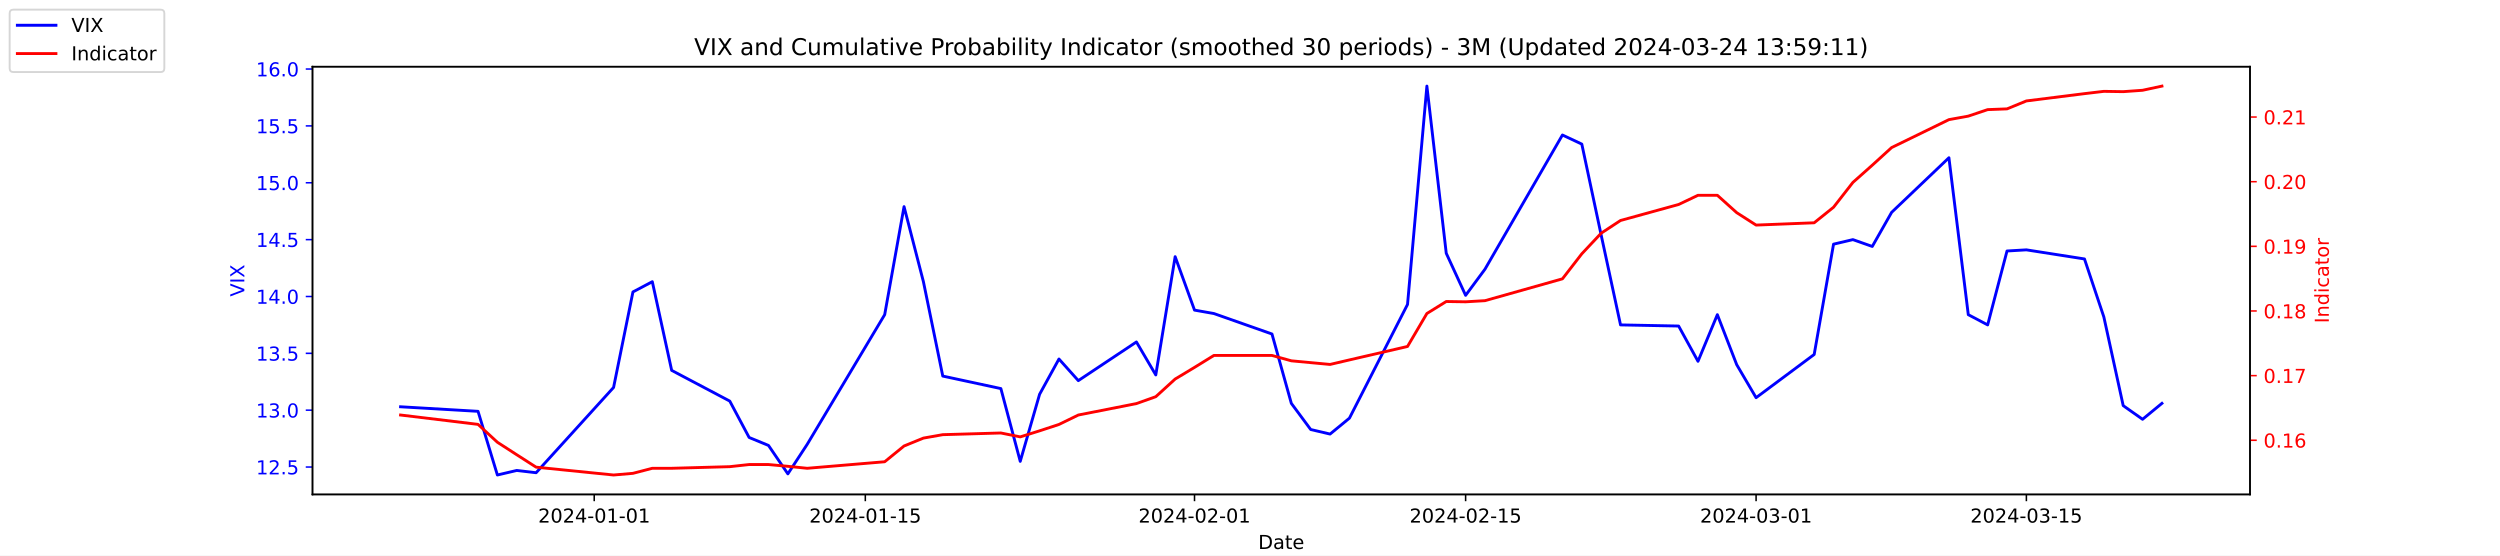
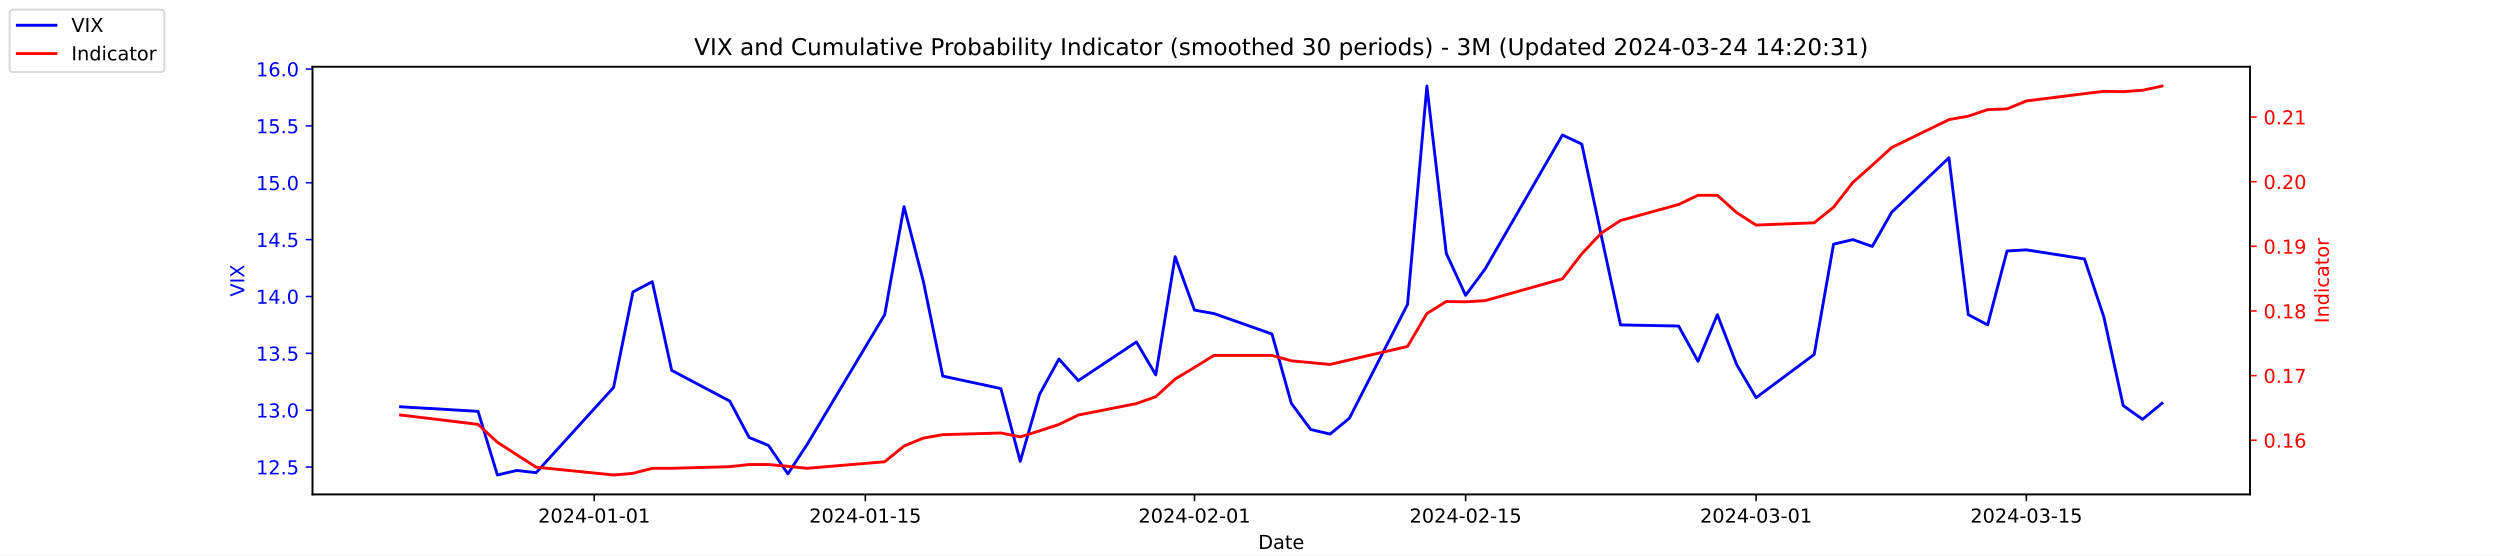
<svg xmlns="http://www.w3.org/2000/svg" xmlns:xlink="http://www.w3.org/1999/xlink" width="1296pt" height="288pt" viewBox="0 0 1296 288" version="1.1">
  <defs>
    <style type="text/css">*{stroke-linejoin: round; stroke-linecap: butt}</style>
  </defs>
  <g id="figure_1">
    <g id="patch_1">
      <path d="M 0 288  L 1296 288  L 1296 0  L 0 0  z " style="fill: #ffffff" />
    </g>
    <g id="axes_1">
      <g id="patch_2">
        <path d="M 162 256.32  L 1166.4 256.32  L 1166.4 34.56  L 162 34.56  z " style="fill: #ffffff" />
      </g>
      <g id="matplotlib.axis_1">
        <g id="xtick_1">
          <g id="line2d_1">
            <defs>
-               <path id="m242936e967" d="M 0 0  L 0 3.5  " style="stroke: #000000; stroke-width: 0.8" />
+               <path id="m3552c7dc4e" d="M 0 0  L 0 3.5  " style="stroke: #000000; stroke-width: 0.8" />
            </defs>
            <g>
-               <use xlink:href="#m242936e967" x="308.04" y="256.32" style="stroke: #000000; stroke-width: 0.8" />
+               <use xlink:href="#m3552c7dc4e" x="308.04" y="256.32" style="stroke: #000000; stroke-width: 0.8" />
            </g>
          </g>
          <g id="text_1">
            <g transform="translate(278.9824 270.9184) scale(0.1 -0.1)">
              <defs>
                <path id="DejaVuSans-32" d="M 1228 531  L 3431 531  L 3431 0  L 469 0  L 469 531  Q 828 903 1448 1529  Q 2069 2156 2228 2338  Q 2531 2678 2651 2914  Q 2772 3150 2772 3378  Q 2772 3750 2511 3984  Q 2250 4219 1831 4219  Q 1534 4219 1204 4116  Q 875 4013 500 3803  L 500 4441  Q 881 4594 1212 4672  Q 1544 4750 1819 4750  Q 2544 4750 2975 4387  Q 3406 4025 3406 3419  Q 3406 3131 3298 2873  Q 3191 2616 2906 2266  Q 2828 2175 2409 1742  Q 1991 1309 1228 531  z " transform="scale(0.015625)" />
                <path id="DejaVuSans-30" d="M 2034 4250  Q 1547 4250 1301 3770  Q 1056 3291 1056 2328  Q 1056 1369 1301 889  Q 1547 409 2034 409  Q 2525 409 2770 889  Q 3016 1369 3016 2328  Q 3016 3291 2770 3770  Q 2525 4250 2034 4250  z M 2034 4750  Q 2819 4750 3233 4129  Q 3647 3509 3647 2328  Q 3647 1150 3233 529  Q 2819 -91 2034 -91  Q 1250 -91 836 529  Q 422 1150 422 2328  Q 422 3509 836 4129  Q 1250 4750 2034 4750  z " transform="scale(0.015625)" />
                <path id="DejaVuSans-34" d="M 2419 4116  L 825 1625  L 2419 1625  L 2419 4116  z M 2253 4666  L 3047 4666  L 3047 1625  L 3713 1625  L 3713 1100  L 3047 1100  L 3047 0  L 2419 0  L 2419 1100  L 313 1100  L 313 1709  L 2253 4666  z " transform="scale(0.015625)" />
                <path id="DejaVuSans-2d" d="M 313 2009  L 1997 2009  L 1997 1497  L 313 1497  L 313 2009  z " transform="scale(0.015625)" />
                <path id="DejaVuSans-31" d="M 794 531  L 1825 531  L 1825 4091  L 703 3866  L 703 4441  L 1819 4666  L 2450 4666  L 2450 531  L 3481 531  L 3481 0  L 794 0  L 794 531  z " transform="scale(0.015625)" />
              </defs>
              <use xlink:href="#DejaVuSans-32" />
              <use xlink:href="#DejaVuSans-30" x="63.623" />
              <use xlink:href="#DejaVuSans-32" x="127.246" />
              <use xlink:href="#DejaVuSans-34" x="190.869" />
              <use xlink:href="#DejaVuSans-2d" x="254.492" />
              <use xlink:href="#DejaVuSans-30" x="290.576" />
              <use xlink:href="#DejaVuSans-31" x="354.199" />
              <use xlink:href="#DejaVuSans-2d" x="417.822" />
              <use xlink:href="#DejaVuSans-30" x="453.906" />
              <use xlink:href="#DejaVuSans-31" x="517.529" />
            </g>
          </g>
        </g>
        <g id="xtick_2">
          <g id="line2d_2">
            <g>
-               <use xlink:href="#m242936e967" x="448.58" y="256.32" style="stroke: #000000; stroke-width: 0.8" />
+               <use xlink:href="#m3552c7dc4e" x="448.58" y="256.32" style="stroke: #000000; stroke-width: 0.8" />
            </g>
          </g>
          <g id="text_2">
            <g transform="translate(419.5222 270.9184) scale(0.1 -0.1)">
              <defs>
                <path id="DejaVuSans-35" d="M 691 4666  L 3169 4666  L 3169 4134  L 1269 4134  L 1269 2991  Q 1406 3038 1543 3061  Q 1681 3084 1819 3084  Q 2600 3084 3056 2656  Q 3513 2228 3513 1497  Q 3513 744 3044 326  Q 2575 -91 1722 -91  Q 1428 -91 1123 -41  Q 819 9 494 109  L 494 744  Q 775 591 1075 516  Q 1375 441 1709 441  Q 2250 441 2565 725  Q 2881 1009 2881 1497  Q 2881 1984 2565 2268  Q 2250 2553 1709 2553  Q 1456 2553 1204 2497  Q 953 2441 691 2322  L 691 4666  z " transform="scale(0.015625)" />
              </defs>
              <use xlink:href="#DejaVuSans-32" />
              <use xlink:href="#DejaVuSans-30" x="63.623" />
              <use xlink:href="#DejaVuSans-32" x="127.246" />
              <use xlink:href="#DejaVuSans-34" x="190.869" />
              <use xlink:href="#DejaVuSans-2d" x="254.492" />
              <use xlink:href="#DejaVuSans-30" x="290.576" />
              <use xlink:href="#DejaVuSans-31" x="354.199" />
              <use xlink:href="#DejaVuSans-2d" x="417.822" />
              <use xlink:href="#DejaVuSans-31" x="453.906" />
              <use xlink:href="#DejaVuSans-35" x="517.529" />
            </g>
          </g>
        </g>
        <g id="xtick_3">
          <g id="line2d_3">
            <g>
-               <use xlink:href="#m242936e967" x="619.236" y="256.32" style="stroke: #000000; stroke-width: 0.8" />
+               <use xlink:href="#m3552c7dc4e" x="619.236" y="256.32" style="stroke: #000000; stroke-width: 0.8" />
            </g>
          </g>
          <g id="text_3">
            <g transform="translate(590.1778 270.9184) scale(0.1 -0.1)">
              <use xlink:href="#DejaVuSans-32" />
              <use xlink:href="#DejaVuSans-30" x="63.623" />
              <use xlink:href="#DejaVuSans-32" x="127.246" />
              <use xlink:href="#DejaVuSans-34" x="190.869" />
              <use xlink:href="#DejaVuSans-2d" x="254.492" />
              <use xlink:href="#DejaVuSans-30" x="290.576" />
              <use xlink:href="#DejaVuSans-32" x="354.199" />
              <use xlink:href="#DejaVuSans-2d" x="417.822" />
              <use xlink:href="#DejaVuSans-30" x="453.906" />
              <use xlink:href="#DejaVuSans-31" x="517.529" />
            </g>
          </g>
        </g>
        <g id="xtick_4">
          <g id="line2d_4">
            <g>
-               <use xlink:href="#m242936e967" x="759.775" y="256.32" style="stroke: #000000; stroke-width: 0.8" />
+               <use xlink:href="#m3552c7dc4e" x="759.775" y="256.32" style="stroke: #000000; stroke-width: 0.8" />
            </g>
          </g>
          <g id="text_4">
            <g transform="translate(730.7177 270.9184) scale(0.1 -0.1)">
              <use xlink:href="#DejaVuSans-32" />
              <use xlink:href="#DejaVuSans-30" x="63.623" />
              <use xlink:href="#DejaVuSans-32" x="127.246" />
              <use xlink:href="#DejaVuSans-34" x="190.869" />
              <use xlink:href="#DejaVuSans-2d" x="254.492" />
              <use xlink:href="#DejaVuSans-30" x="290.576" />
              <use xlink:href="#DejaVuSans-32" x="354.199" />
              <use xlink:href="#DejaVuSans-2d" x="417.822" />
              <use xlink:href="#DejaVuSans-31" x="453.906" />
              <use xlink:href="#DejaVuSans-35" x="517.529" />
            </g>
          </g>
        </g>
        <g id="xtick_5">
          <g id="line2d_5">
            <g>
-               <use xlink:href="#m242936e967" x="910.354" y="256.32" style="stroke: #000000; stroke-width: 0.8" />
+               <use xlink:href="#m3552c7dc4e" x="910.354" y="256.32" style="stroke: #000000; stroke-width: 0.8" />
            </g>
          </g>
          <g id="text_5">
            <g transform="translate(881.2961 270.9184) scale(0.1 -0.1)">
              <defs>
                <path id="DejaVuSans-33" d="M 2597 2516  Q 3050 2419 3304 2112  Q 3559 1806 3559 1356  Q 3559 666 3084 287  Q 2609 -91 1734 -91  Q 1441 -91 1130 -33  Q 819 25 488 141  L 488 750  Q 750 597 1062 519  Q 1375 441 1716 441  Q 2309 441 2620 675  Q 2931 909 2931 1356  Q 2931 1769 2642 2001  Q 2353 2234 1838 2234  L 1294 2234  L 1294 2753  L 1863 2753  Q 2328 2753 2575 2939  Q 2822 3125 2822 3475  Q 2822 3834 2567 4026  Q 2313 4219 1838 4219  Q 1578 4219 1281 4162  Q 984 4106 628 3988  L 628 4550  Q 988 4650 1302 4700  Q 1616 4750 1894 4750  Q 2613 4750 3031 4423  Q 3450 4097 3450 3541  Q 3450 3153 3228 2886  Q 3006 2619 2597 2516  z " transform="scale(0.015625)" />
              </defs>
              <use xlink:href="#DejaVuSans-32" />
              <use xlink:href="#DejaVuSans-30" x="63.623" />
              <use xlink:href="#DejaVuSans-32" x="127.246" />
              <use xlink:href="#DejaVuSans-34" x="190.869" />
              <use xlink:href="#DejaVuSans-2d" x="254.492" />
              <use xlink:href="#DejaVuSans-30" x="290.576" />
              <use xlink:href="#DejaVuSans-33" x="354.199" />
              <use xlink:href="#DejaVuSans-2d" x="417.822" />
              <use xlink:href="#DejaVuSans-30" x="453.906" />
              <use xlink:href="#DejaVuSans-31" x="517.529" />
            </g>
          </g>
        </g>
        <g id="xtick_6">
          <g id="line2d_6">
            <g>
-               <use xlink:href="#m242936e967" x="1050.476" y="256.32" style="stroke: #000000; stroke-width: 0.8" />
+               <use xlink:href="#m3552c7dc4e" x="1050.476" y="256.32" style="stroke: #000000; stroke-width: 0.8" />
            </g>
          </g>
          <g id="text_6">
            <g transform="translate(1021.418 270.9184) scale(0.1 -0.1)">
              <use xlink:href="#DejaVuSans-32" />
              <use xlink:href="#DejaVuSans-30" x="63.623" />
              <use xlink:href="#DejaVuSans-32" x="127.246" />
              <use xlink:href="#DejaVuSans-34" x="190.869" />
              <use xlink:href="#DejaVuSans-2d" x="254.492" />
              <use xlink:href="#DejaVuSans-30" x="290.576" />
              <use xlink:href="#DejaVuSans-33" x="354.199" />
              <use xlink:href="#DejaVuSans-2d" x="417.822" />
              <use xlink:href="#DejaVuSans-31" x="453.906" />
              <use xlink:href="#DejaVuSans-35" x="517.529" />
            </g>
          </g>
        </g>
        <g id="text_7">
          <g transform="translate(652.2492 284.5966) scale(0.1 -0.1)">
            <defs>
              <path id="DejaVuSans-44" d="M 1259 4147  L 1259 519  L 2022 519  Q 2988 519 3436 956  Q 3884 1394 3884 2338  Q 3884 3275 3436 3711  Q 2988 4147 2022 4147  L 1259 4147  z M 628 4666  L 1925 4666  Q 3281 4666 3915 4102  Q 4550 3538 4550 2338  Q 4550 1131 3912 565  Q 3275 0 1925 0  L 628 0  L 628 4666  z " transform="scale(0.015625)" />
              <path id="DejaVuSans-61" d="M 2194 1759  Q 1497 1759 1228 1600  Q 959 1441 959 1056  Q 959 750 1161 570  Q 1363 391 1709 391  Q 2188 391 2477 730  Q 2766 1069 2766 1631  L 2766 1759  L 2194 1759  z M 3341 1997  L 3341 0  L 2766 0  L 2766 531  Q 2569 213 2275 61  Q 1981 -91 1556 -91  Q 1019 -91 701 211  Q 384 513 384 1019  Q 384 1609 779 1909  Q 1175 2209 1959 2209  L 2766 2209  L 2766 2266  Q 2766 2663 2505 2880  Q 2244 3097 1772 3097  Q 1472 3097 1187 3025  Q 903 2953 641 2809  L 641 3341  Q 956 3463 1253 3523  Q 1550 3584 1831 3584  Q 2591 3584 2966 3190  Q 3341 2797 3341 1997  z " transform="scale(0.015625)" />
              <path id="DejaVuSans-74" d="M 1172 4494  L 1172 3500  L 2356 3500  L 2356 3053  L 1172 3053  L 1172 1153  Q 1172 725 1289 603  Q 1406 481 1766 481  L 2356 481  L 2356 0  L 1766 0  Q 1100 0 847 248  Q 594 497 594 1153  L 594 3053  L 172 3053  L 172 3500  L 594 3500  L 594 4494  L 1172 4494  z " transform="scale(0.015625)" />
              <path id="DejaVuSans-65" d="M 3597 1894  L 3597 1613  L 953 1613  Q 991 1019 1311 708  Q 1631 397 2203 397  Q 2534 397 2845 478  Q 3156 559 3463 722  L 3463 178  Q 3153 47 2828 -22  Q 2503 -91 2169 -91  Q 1331 -91 842 396  Q 353 884 353 1716  Q 353 2575 817 3079  Q 1281 3584 2069 3584  Q 2775 3584 3186 3129  Q 3597 2675 3597 1894  z M 3022 2063  Q 3016 2534 2758 2815  Q 2500 3097 2075 3097  Q 1594 3097 1305 2825  Q 1016 2553 972 2059  L 3022 2063  z " transform="scale(0.015625)" />
            </defs>
            <use xlink:href="#DejaVuSans-44" />
            <use xlink:href="#DejaVuSans-61" x="77.002" />
            <use xlink:href="#DejaVuSans-74" x="138.281" />
            <use xlink:href="#DejaVuSans-65" x="177.49" />
          </g>
        </g>
      </g>
      <g id="matplotlib.axis_2">
        <g id="ytick_1">
          <g id="line2d_7">
            <defs>
-               <path id="mde0c1e2092" d="M 0 0  L -3.5 0  " style="stroke: #0000ff; stroke-width: 0.8" />
+               <path id="mc2158217cb" d="M 0 0  L -3.5 0  " style="stroke: #0000ff; stroke-width: 0.8" />
            </defs>
            <g>
-               <use xlink:href="#mde0c1e2092" x="162" y="242.114" style="fill: #0000ff; stroke: #0000ff; stroke-width: 0.8" />
+               <use xlink:href="#mc2158217cb" x="162" y="242.114" style="fill: #0000ff; stroke: #0000ff; stroke-width: 0.8" />
            </g>
          </g>
          <g id="text_8">
            <g style="fill: #0000ff" transform="translate(132.7344 245.9129) scale(0.1 -0.1)">
              <defs>
                <path id="DejaVuSans-2e" d="M 684 794  L 1344 794  L 1344 0  L 684 0  L 684 794  z " transform="scale(0.015625)" />
              </defs>
              <use xlink:href="#DejaVuSans-31" />
              <use xlink:href="#DejaVuSans-32" x="63.623" />
              <use xlink:href="#DejaVuSans-2e" x="127.246" />
              <use xlink:href="#DejaVuSans-35" x="159.033" />
            </g>
          </g>
        </g>
        <g id="ytick_2">
          <g id="line2d_8">
            <g>
-               <use xlink:href="#mde0c1e2092" x="162" y="212.64" style="fill: #0000ff; stroke: #0000ff; stroke-width: 0.8" />
+               <use xlink:href="#mc2158217cb" x="162" y="212.64" style="fill: #0000ff; stroke: #0000ff; stroke-width: 0.8" />
            </g>
          </g>
          <g id="text_9">
            <g style="fill: #0000ff" transform="translate(132.7344 216.4392) scale(0.1 -0.1)">
              <use xlink:href="#DejaVuSans-31" />
              <use xlink:href="#DejaVuSans-33" x="63.623" />
              <use xlink:href="#DejaVuSans-2e" x="127.246" />
              <use xlink:href="#DejaVuSans-30" x="159.033" />
            </g>
          </g>
        </g>
        <g id="ytick_3">
          <g id="line2d_9">
            <g>
-               <use xlink:href="#mde0c1e2092" x="162" y="183.166" style="fill: #0000ff; stroke: #0000ff; stroke-width: 0.8" />
+               <use xlink:href="#mc2158217cb" x="162" y="183.166" style="fill: #0000ff; stroke: #0000ff; stroke-width: 0.8" />
            </g>
          </g>
          <g id="text_10">
            <g style="fill: #0000ff" transform="translate(132.7344 186.9656) scale(0.1 -0.1)">
              <use xlink:href="#DejaVuSans-31" />
              <use xlink:href="#DejaVuSans-33" x="63.623" />
              <use xlink:href="#DejaVuSans-2e" x="127.246" />
              <use xlink:href="#DejaVuSans-35" x="159.033" />
            </g>
          </g>
        </g>
        <g id="ytick_4">
          <g id="line2d_10">
            <g>
-               <use xlink:href="#mde0c1e2092" x="162" y="153.693" style="fill: #0000ff; stroke: #0000ff; stroke-width: 0.8" />
+               <use xlink:href="#mc2158217cb" x="162" y="153.693" style="fill: #0000ff; stroke: #0000ff; stroke-width: 0.8" />
            </g>
          </g>
          <g id="text_11">
            <g style="fill: #0000ff" transform="translate(132.7344 157.4919) scale(0.1 -0.1)">
              <use xlink:href="#DejaVuSans-31" />
              <use xlink:href="#DejaVuSans-34" x="63.623" />
              <use xlink:href="#DejaVuSans-2e" x="127.246" />
              <use xlink:href="#DejaVuSans-30" x="159.033" />
            </g>
          </g>
        </g>
        <g id="ytick_5">
          <g id="line2d_11">
            <g>
-               <use xlink:href="#mde0c1e2092" x="162" y="124.219" style="fill: #0000ff; stroke: #0000ff; stroke-width: 0.8" />
+               <use xlink:href="#mc2158217cb" x="162" y="124.219" style="fill: #0000ff; stroke: #0000ff; stroke-width: 0.8" />
            </g>
          </g>
          <g id="text_12">
            <g style="fill: #0000ff" transform="translate(132.7344 128.0182) scale(0.1 -0.1)">
              <use xlink:href="#DejaVuSans-31" />
              <use xlink:href="#DejaVuSans-34" x="63.623" />
              <use xlink:href="#DejaVuSans-2e" x="127.246" />
              <use xlink:href="#DejaVuSans-35" x="159.033" />
            </g>
          </g>
        </g>
        <g id="ytick_6">
          <g id="line2d_12">
            <g>
-               <use xlink:href="#mde0c1e2092" x="162" y="94.745" style="fill: #0000ff; stroke: #0000ff; stroke-width: 0.8" />
+               <use xlink:href="#mc2158217cb" x="162" y="94.745" style="fill: #0000ff; stroke: #0000ff; stroke-width: 0.8" />
            </g>
          </g>
          <g id="text_13">
            <g style="fill: #0000ff" transform="translate(132.7344 98.5445) scale(0.1 -0.1)">
              <use xlink:href="#DejaVuSans-31" />
              <use xlink:href="#DejaVuSans-35" x="63.623" />
              <use xlink:href="#DejaVuSans-2e" x="127.246" />
              <use xlink:href="#DejaVuSans-30" x="159.033" />
            </g>
          </g>
        </g>
        <g id="ytick_7">
          <g id="line2d_13">
            <g>
-               <use xlink:href="#mde0c1e2092" x="162" y="65.272" style="fill: #0000ff; stroke: #0000ff; stroke-width: 0.8" />
+               <use xlink:href="#mc2158217cb" x="162" y="65.272" style="fill: #0000ff; stroke: #0000ff; stroke-width: 0.8" />
            </g>
          </g>
          <g id="text_14">
            <g style="fill: #0000ff" transform="translate(132.7344 69.07082) scale(0.1 -0.1)">
              <use xlink:href="#DejaVuSans-31" />
              <use xlink:href="#DejaVuSans-35" x="63.623" />
              <use xlink:href="#DejaVuSans-2e" x="127.246" />
              <use xlink:href="#DejaVuSans-35" x="159.033" />
            </g>
          </g>
        </g>
        <g id="ytick_8">
          <g id="line2d_14">
            <g>
-               <use xlink:href="#mde0c1e2092" x="162" y="35.798" style="fill: #0000ff; stroke: #0000ff; stroke-width: 0.8" />
+               <use xlink:href="#mc2158217cb" x="162" y="35.798" style="fill: #0000ff; stroke: #0000ff; stroke-width: 0.8" />
            </g>
          </g>
          <g id="text_15">
            <g style="fill: #0000ff" transform="translate(132.7344 39.59714) scale(0.1 -0.1)">
              <defs>
                <path id="DejaVuSans-36" d="M 2113 2584  Q 1688 2584 1439 2293  Q 1191 2003 1191 1497  Q 1191 994 1439 701  Q 1688 409 2113 409  Q 2538 409 2786 701  Q 3034 994 3034 1497  Q 3034 2003 2786 2293  Q 2538 2584 2113 2584  z M 3366 4563  L 3366 3988  Q 3128 4100 2886 4159  Q 2644 4219 2406 4219  Q 1781 4219 1451 3797  Q 1122 3375 1075 2522  Q 1259 2794 1537 2939  Q 1816 3084 2150 3084  Q 2853 3084 3261 2657  Q 3669 2231 3669 1497  Q 3669 778 3244 343  Q 2819 -91 2113 -91  Q 1303 -91 875 529  Q 447 1150 447 2328  Q 447 3434 972 4092  Q 1497 4750 2381 4750  Q 2619 4750 2861 4703  Q 3103 4656 3366 4563  z " transform="scale(0.015625)" />
              </defs>
              <use xlink:href="#DejaVuSans-31" />
              <use xlink:href="#DejaVuSans-36" x="63.623" />
              <use xlink:href="#DejaVuSans-2e" x="127.246" />
              <use xlink:href="#DejaVuSans-30" x="159.033" />
            </g>
          </g>
        </g>
        <g id="text_16">
          <g style="fill: #0000ff" transform="translate(126.6547 153.7603) rotate(-90) scale(0.1 -0.1)">
            <defs>
              <path id="DejaVuSans-56" d="M 1831 0  L 50 4666  L 709 4666  L 2188 738  L 3669 4666  L 4325 4666  L 2547 0  L 1831 0  z " transform="scale(0.015625)" />
              <path id="DejaVuSans-49" d="M 628 4666  L 1259 4666  L 1259 0  L 628 0  L 628 4666  z " transform="scale(0.015625)" />
              <path id="DejaVuSans-58" d="M 403 4666  L 1081 4666  L 2241 2931  L 3406 4666  L 4084 4666  L 2584 2425  L 4184 0  L 3506 0  L 2194 1984  L 872 0  L 191 0  L 1856 2491  L 403 4666  z " transform="scale(0.015625)" />
            </defs>
            <use xlink:href="#DejaVuSans-56" />
            <use xlink:href="#DejaVuSans-49" x="68.408" />
            <use xlink:href="#DejaVuSans-58" x="97.9" />
          </g>
        </g>
      </g>
      <g id="line2d_15">
-         <path d="M 207.655 210.872  L 247.809 213.23  L 257.847 246.24  L 267.886 243.882  L 277.924 245.061  L 318.079 200.851  L 328.117 151.335  L 338.156 146.029  L 348.194 192.008  L 378.31 207.924  L 388.349 226.787  L 398.387 230.914  L 408.426 245.651  L 418.464 230.324  L 458.619 163.124  L 468.657 107.124  L 478.696 146.029  L 488.734 194.956  L 518.85 201.44  L 528.889 239.166  L 538.927 204.387  L 548.966 186.114  L 559.004 197.314  L 589.12 177.272  L 599.158 194.366  L 609.197 133.061  L 619.236 160.766  L 629.274 162.535  L 659.39 173.145  L 669.428 209.103  L 679.467 222.661  L 689.506 225.019  L 699.544 216.766  L 729.66 157.819  L 739.698 44.64  L 749.737 131.293  L 759.775 153.103  L 769.814 139.545  L 809.968 69.987  L 820.007 74.703  L 830.045 121.861  L 840.084 168.429  L 870.2 169.019  L 880.238 187.293  L 890.277 163.124  L 900.315 189.061  L 910.354 206.156  L 940.47 183.756  L 950.508 126.577  L 960.547 124.219  L 970.585 127.756  L 980.624 110.072  L 1010.321 81.777  L 1020.36 163.124  L 1030.398 168.429  L 1040.437 130.114  L 1050.476 129.524  L 1080.591 134.24  L 1090.63 164.303  L 1100.668 210.282  L 1110.707 217.356  L 1120.745 209.103  " clip-path="url(#pd1d9a6fe82)" style="fill: none; stroke: #0000ff; stroke-width: 1.5; stroke-linecap: square" />
+         <path d="M 207.655 210.872  L 247.809 213.23  L 257.847 246.24  L 267.886 243.882  L 277.924 245.061  L 318.079 200.851  L 328.117 151.335  L 338.156 146.029  L 348.194 192.008  L 378.31 207.924  L 388.349 226.787  L 398.387 230.914  L 408.426 245.651  L 418.464 230.324  L 458.619 163.124  L 468.657 107.124  L 478.696 146.029  L 488.734 194.956  L 518.85 201.44  L 528.889 239.166  L 538.927 204.387  L 548.966 186.114  L 559.004 197.314  L 589.12 177.272  L 599.158 194.366  L 609.197 133.061  L 619.236 160.766  L 629.274 162.535  L 659.39 173.145  L 669.428 209.103  L 679.467 222.661  L 689.506 225.019  L 699.544 216.766  L 729.66 157.819  L 739.698 44.64  L 749.737 131.293  L 759.775 153.103  L 769.814 139.545  L 809.968 69.987  L 820.007 74.703  L 830.045 121.861  L 840.084 168.429  L 870.2 169.019  L 880.238 187.293  L 890.277 163.124  L 900.315 189.061  L 910.354 206.156  L 940.47 183.756  L 950.508 126.577  L 960.547 124.219  L 970.585 127.756  L 980.624 110.072  L 1010.321 81.777  L 1020.36 163.124  L 1030.398 168.429  L 1040.437 130.114  L 1050.476 129.524  L 1080.591 134.24  L 1090.63 164.303  L 1100.668 210.282  L 1110.707 217.356  L 1120.745 209.103  " clip-path="url(#pdb66c7ce41)" style="fill: none; stroke: #0000ff; stroke-width: 1.5; stroke-linecap: square" />
      </g>
      <g id="patch_3">
        <path d="M 162 256.32  L 162 34.56  " style="fill: none; stroke: #000000; stroke-width: 0.8; stroke-linejoin: miter; stroke-linecap: square" />
      </g>
      <g id="patch_4">
        <path d="M 1166.4 256.32  L 1166.4 34.56  " style="fill: none; stroke: #000000; stroke-width: 0.8; stroke-linejoin: miter; stroke-linecap: square" />
      </g>
      <g id="patch_5">
        <path d="M 162 256.32  L 1166.4 256.32  " style="fill: none; stroke: #000000; stroke-width: 0.8; stroke-linejoin: miter; stroke-linecap: square" />
      </g>
      <g id="patch_6">
        <path d="M 162 34.56  L 1166.4 34.56  " style="fill: none; stroke: #000000; stroke-width: 0.8; stroke-linejoin: miter; stroke-linecap: square" />
      </g>
    </g>
    <g id="axes_2">
      <g id="matplotlib.axis_3">
        <g id="ytick_9">
          <g id="line2d_16">
            <defs>
-               <path id="mb79a49ac52" d="M 0 0  L 3.5 0  " style="stroke: #ff0000; stroke-width: 0.8" />
+               <path id="mfbdca7d801" d="M 0 0  L 3.5 0  " style="stroke: #ff0000; stroke-width: 0.8" />
            </defs>
            <g>
-               <use xlink:href="#mb79a49ac52" x="1166.4" y="228.231" style="fill: #ff0000; stroke: #ff0000; stroke-width: 0.8" />
+               <use xlink:href="#mfbdca7d801" x="1166.4" y="228.231" style="fill: #ff0000; stroke: #ff0000; stroke-width: 0.8" />
            </g>
          </g>
          <g id="text_17">
            <g style="fill: #ff0000" transform="translate(1173.4 232.0299) scale(0.1 -0.1)">
              <use xlink:href="#DejaVuSans-30" />
              <use xlink:href="#DejaVuSans-2e" x="63.623" />
              <use xlink:href="#DejaVuSans-31" x="95.41" />
              <use xlink:href="#DejaVuSans-36" x="159.033" />
            </g>
          </g>
        </g>
        <g id="ytick_10">
          <g id="line2d_17">
            <g>
-               <use xlink:href="#mb79a49ac52" x="1166.4" y="194.72" style="fill: #ff0000; stroke: #ff0000; stroke-width: 0.8" />
+               <use xlink:href="#mfbdca7d801" x="1166.4" y="194.72" style="fill: #ff0000; stroke: #ff0000; stroke-width: 0.8" />
            </g>
          </g>
          <g id="text_18">
            <g style="fill: #ff0000" transform="translate(1173.4 198.5188) scale(0.1 -0.1)">
              <defs>
                <path id="DejaVuSans-37" d="M 525 4666  L 3525 4666  L 3525 4397  L 1831 0  L 1172 0  L 2766 4134  L 525 4134  L 525 4666  z " transform="scale(0.015625)" />
              </defs>
              <use xlink:href="#DejaVuSans-30" />
              <use xlink:href="#DejaVuSans-2e" x="63.623" />
              <use xlink:href="#DejaVuSans-31" x="95.41" />
              <use xlink:href="#DejaVuSans-37" x="159.033" />
            </g>
          </g>
        </g>
        <g id="ytick_11">
          <g id="line2d_18">
            <g>
-               <use xlink:href="#mb79a49ac52" x="1166.4" y="161.208" style="fill: #ff0000; stroke: #ff0000; stroke-width: 0.8" />
+               <use xlink:href="#mfbdca7d801" x="1166.4" y="161.208" style="fill: #ff0000; stroke: #ff0000; stroke-width: 0.8" />
            </g>
          </g>
          <g id="text_19">
            <g style="fill: #ff0000" transform="translate(1173.4 165.0077) scale(0.1 -0.1)">
              <defs>
                <path id="DejaVuSans-38" d="M 2034 2216  Q 1584 2216 1326 1975  Q 1069 1734 1069 1313  Q 1069 891 1326 650  Q 1584 409 2034 409  Q 2484 409 2743 651  Q 3003 894 3003 1313  Q 3003 1734 2745 1975  Q 2488 2216 2034 2216  z M 1403 2484  Q 997 2584 770 2862  Q 544 3141 544 3541  Q 544 4100 942 4425  Q 1341 4750 2034 4750  Q 2731 4750 3128 4425  Q 3525 4100 3525 3541  Q 3525 3141 3298 2862  Q 3072 2584 2669 2484  Q 3125 2378 3379 2068  Q 3634 1759 3634 1313  Q 3634 634 3220 271  Q 2806 -91 2034 -91  Q 1263 -91 848 271  Q 434 634 434 1313  Q 434 1759 690 2068  Q 947 2378 1403 2484  z M 1172 3481  Q 1172 3119 1398 2916  Q 1625 2713 2034 2713  Q 2441 2713 2670 2916  Q 2900 3119 2900 3481  Q 2900 3844 2670 4047  Q 2441 4250 2034 4250  Q 1625 4250 1398 4047  Q 1172 3844 1172 3481  z " transform="scale(0.015625)" />
              </defs>
              <use xlink:href="#DejaVuSans-30" />
              <use xlink:href="#DejaVuSans-2e" x="63.623" />
              <use xlink:href="#DejaVuSans-31" x="95.41" />
              <use xlink:href="#DejaVuSans-38" x="159.033" />
            </g>
          </g>
        </g>
        <g id="ytick_12">
          <g id="line2d_19">
            <g>
-               <use xlink:href="#mb79a49ac52" x="1166.4" y="127.697" style="fill: #ff0000; stroke: #ff0000; stroke-width: 0.8" />
+               <use xlink:href="#mfbdca7d801" x="1166.4" y="127.697" style="fill: #ff0000; stroke: #ff0000; stroke-width: 0.8" />
            </g>
          </g>
          <g id="text_20">
            <g style="fill: #ff0000" transform="translate(1173.4 131.4966) scale(0.1 -0.1)">
              <defs>
                <path id="DejaVuSans-39" d="M 703 97  L 703 672  Q 941 559 1184 500  Q 1428 441 1663 441  Q 2288 441 2617 861  Q 2947 1281 2994 2138  Q 2813 1869 2534 1725  Q 2256 1581 1919 1581  Q 1219 1581 811 2004  Q 403 2428 403 3163  Q 403 3881 828 4315  Q 1253 4750 1959 4750  Q 2769 4750 3195 4129  Q 3622 3509 3622 2328  Q 3622 1225 3098 567  Q 2575 -91 1691 -91  Q 1453 -91 1209 -44  Q 966 3 703 97  z M 1959 2075  Q 2384 2075 2632 2365  Q 2881 2656 2881 3163  Q 2881 3666 2632 3958  Q 2384 4250 1959 4250  Q 1534 4250 1286 3958  Q 1038 3666 1038 3163  Q 1038 2656 1286 2365  Q 1534 2075 1959 2075  z " transform="scale(0.015625)" />
              </defs>
              <use xlink:href="#DejaVuSans-30" />
              <use xlink:href="#DejaVuSans-2e" x="63.623" />
              <use xlink:href="#DejaVuSans-31" x="95.41" />
              <use xlink:href="#DejaVuSans-39" x="159.033" />
            </g>
          </g>
        </g>
        <g id="ytick_13">
          <g id="line2d_20">
            <g>
-               <use xlink:href="#mb79a49ac52" x="1166.4" y="94.186" style="fill: #ff0000; stroke: #ff0000; stroke-width: 0.8" />
+               <use xlink:href="#mfbdca7d801" x="1166.4" y="94.186" style="fill: #ff0000; stroke: #ff0000; stroke-width: 0.8" />
            </g>
          </g>
          <g id="text_21">
            <g style="fill: #ff0000" transform="translate(1173.4 97.98544) scale(0.1 -0.1)">
              <use xlink:href="#DejaVuSans-30" />
              <use xlink:href="#DejaVuSans-2e" x="63.623" />
              <use xlink:href="#DejaVuSans-32" x="95.41" />
              <use xlink:href="#DejaVuSans-30" x="159.033" />
            </g>
          </g>
        </g>
        <g id="ytick_14">
          <g id="line2d_21">
            <g>
-               <use xlink:href="#mb79a49ac52" x="1166.4" y="60.675" style="fill: #ff0000; stroke: #ff0000; stroke-width: 0.8" />
+               <use xlink:href="#mfbdca7d801" x="1166.4" y="60.675" style="fill: #ff0000; stroke: #ff0000; stroke-width: 0.8" />
            </g>
          </g>
          <g id="text_22">
            <g style="fill: #ff0000" transform="translate(1173.4 64.47432) scale(0.1 -0.1)">
              <use xlink:href="#DejaVuSans-30" />
              <use xlink:href="#DejaVuSans-2e" x="63.623" />
              <use xlink:href="#DejaVuSans-32" x="95.41" />
              <use xlink:href="#DejaVuSans-31" x="159.033" />
            </g>
          </g>
        </g>
        <g id="text_23">
          <g style="fill: #ff0000" transform="translate(1207.264 167.5353) rotate(-90) scale(0.1 -0.1)">
            <defs>
              <path id="DejaVuSans-6e" d="M 3513 2113  L 3513 0  L 2938 0  L 2938 2094  Q 2938 2591 2744 2837  Q 2550 3084 2163 3084  Q 1697 3084 1428 2787  Q 1159 2491 1159 1978  L 1159 0  L 581 0  L 581 3500  L 1159 3500  L 1159 2956  Q 1366 3272 1645 3428  Q 1925 3584 2291 3584  Q 2894 3584 3203 3211  Q 3513 2838 3513 2113  z " transform="scale(0.015625)" />
              <path id="DejaVuSans-64" d="M 2906 2969  L 2906 4863  L 3481 4863  L 3481 0  L 2906 0  L 2906 525  Q 2725 213 2448 61  Q 2172 -91 1784 -91  Q 1150 -91 751 415  Q 353 922 353 1747  Q 353 2572 751 3078  Q 1150 3584 1784 3584  Q 2172 3584 2448 3432  Q 2725 3281 2906 2969  z M 947 1747  Q 947 1113 1208 752  Q 1469 391 1925 391  Q 2381 391 2643 752  Q 2906 1113 2906 1747  Q 2906 2381 2643 2742  Q 2381 3103 1925 3103  Q 1469 3103 1208 2742  Q 947 2381 947 1747  z " transform="scale(0.015625)" />
              <path id="DejaVuSans-69" d="M 603 3500  L 1178 3500  L 1178 0  L 603 0  L 603 3500  z M 603 4863  L 1178 4863  L 1178 4134  L 603 4134  L 603 4863  z " transform="scale(0.015625)" />
              <path id="DejaVuSans-63" d="M 3122 3366  L 3122 2828  Q 2878 2963 2633 3030  Q 2388 3097 2138 3097  Q 1578 3097 1268 2742  Q 959 2388 959 1747  Q 959 1106 1268 751  Q 1578 397 2138 397  Q 2388 397 2633 464  Q 2878 531 3122 666  L 3122 134  Q 2881 22 2623 -34  Q 2366 -91 2075 -91  Q 1284 -91 818 406  Q 353 903 353 1747  Q 353 2603 823 3093  Q 1294 3584 2113 3584  Q 2378 3584 2631 3529  Q 2884 3475 3122 3366  z " transform="scale(0.015625)" />
              <path id="DejaVuSans-6f" d="M 1959 3097  Q 1497 3097 1228 2736  Q 959 2375 959 1747  Q 959 1119 1226 758  Q 1494 397 1959 397  Q 2419 397 2687 759  Q 2956 1122 2956 1747  Q 2956 2369 2687 2733  Q 2419 3097 1959 3097  z M 1959 3584  Q 2709 3584 3137 3096  Q 3566 2609 3566 1747  Q 3566 888 3137 398  Q 2709 -91 1959 -91  Q 1206 -91 779 398  Q 353 888 353 1747  Q 353 2609 779 3096  Q 1206 3584 1959 3584  z " transform="scale(0.015625)" />
              <path id="DejaVuSans-72" d="M 2631 2963  Q 2534 3019 2420 3045  Q 2306 3072 2169 3072  Q 1681 3072 1420 2755  Q 1159 2438 1159 1844  L 1159 0  L 581 0  L 581 3500  L 1159 3500  L 1159 2956  Q 1341 3275 1631 3429  Q 1922 3584 2338 3584  Q 2397 3584 2469 3576  Q 2541 3569 2628 3553  L 2631 2963  z " transform="scale(0.015625)" />
            </defs>
            <use xlink:href="#DejaVuSans-49" />
            <use xlink:href="#DejaVuSans-6e" x="29.492" />
            <use xlink:href="#DejaVuSans-64" x="92.871" />
            <use xlink:href="#DejaVuSans-69" x="156.348" />
            <use xlink:href="#DejaVuSans-63" x="184.131" />
            <use xlink:href="#DejaVuSans-61" x="239.111" />
            <use xlink:href="#DejaVuSans-74" x="300.391" />
            <use xlink:href="#DejaVuSans-6f" x="339.6" />
            <use xlink:href="#DejaVuSans-72" x="400.781" />
          </g>
        </g>
      </g>
      <g id="line2d_22">
-         <path d="M 207.655 215.148  L 247.809 219.996  L 257.847 229.262  L 267.886 235.742  L 277.924 242.177  L 318.079 246.24  L 328.117 245.376  L 338.156 242.762  L 348.194 242.762  L 378.31 241.92  L 388.349 240.817  L 398.387 240.817  L 408.426 241.737  L 418.464 242.762  L 458.619 239.374  L 468.657 231.2  L 478.696 227.11  L 488.734 225.333  L 518.85 224.46  L 528.889 226.48  L 538.927 223.342  L 548.966 220.036  L 559.004 215.148  L 589.12 209.214  L 599.158 205.645  L 609.197 196.491  L 619.236 190.458  L 629.274 184.263  L 659.39 184.263  L 669.428 187.052  L 679.467 187.99  L 689.506 188.924  L 699.544 186.582  L 729.66 179.604  L 739.698 162.518  L 749.737 156.297  L 759.775 156.457  L 769.814 155.869  L 809.968 144.545  L 820.007 131.575  L 830.045 120.882  L 840.084 114.302  L 870.2 106.007  L 880.238 101.235  L 890.277 101.235  L 900.315 110.25  L 910.354 116.68  L 940.47 115.494  L 950.508 107.429  L 960.547 94.56  L 970.585 85.636  L 980.624 76.493  L 1010.321 62.021  L 1020.36 60.198  L 1030.398 56.827  L 1040.437 56.442  L 1050.476 52.325  L 1080.591 48.546  L 1090.63 47.356  L 1100.668 47.515  L 1110.707 46.799  L 1120.745 44.64  " clip-path="url(#pd1d9a6fe82)" style="fill: none; stroke: #ff0000; stroke-width: 1.5; stroke-linecap: square" />
+         <path d="M 207.655 215.148  L 247.809 219.996  L 257.847 229.262  L 267.886 235.742  L 277.924 242.177  L 318.079 246.24  L 328.117 245.376  L 338.156 242.762  L 348.194 242.762  L 378.31 241.92  L 388.349 240.817  L 398.387 240.817  L 408.426 241.737  L 418.464 242.762  L 458.619 239.374  L 468.657 231.2  L 478.696 227.11  L 488.734 225.333  L 518.85 224.46  L 528.889 226.48  L 538.927 223.342  L 548.966 220.036  L 559.004 215.148  L 589.12 209.214  L 599.158 205.645  L 609.197 196.491  L 619.236 190.458  L 629.274 184.263  L 659.39 184.263  L 669.428 187.052  L 679.467 187.99  L 689.506 188.924  L 699.544 186.582  L 729.66 179.604  L 739.698 162.518  L 749.737 156.297  L 759.775 156.457  L 769.814 155.869  L 809.968 144.545  L 820.007 131.575  L 830.045 120.882  L 840.084 114.302  L 870.2 106.007  L 880.238 101.235  L 890.277 101.235  L 900.315 110.25  L 910.354 116.68  L 940.47 115.494  L 950.508 107.429  L 960.547 94.56  L 970.585 85.636  L 980.624 76.493  L 1010.321 62.021  L 1020.36 60.198  L 1030.398 56.827  L 1040.437 56.442  L 1050.476 52.325  L 1080.591 48.546  L 1090.63 47.356  L 1100.668 47.515  L 1110.707 46.799  L 1120.745 44.64  " clip-path="url(#pdb66c7ce41)" style="fill: none; stroke: #ff0000; stroke-width: 1.5; stroke-linecap: square" />
      </g>
      <g id="patch_7">
        <path d="M 162 256.32  L 162 34.56  " style="fill: none; stroke: #000000; stroke-width: 0.8; stroke-linejoin: miter; stroke-linecap: square" />
      </g>
      <g id="patch_8">
        <path d="M 1166.4 256.32  L 1166.4 34.56  " style="fill: none; stroke: #000000; stroke-width: 0.8; stroke-linejoin: miter; stroke-linecap: square" />
      </g>
      <g id="patch_9">
        <path d="M 162 256.32  L 1166.4 256.32  " style="fill: none; stroke: #000000; stroke-width: 0.8; stroke-linejoin: miter; stroke-linecap: square" />
      </g>
      <g id="patch_10">
        <path d="M 162 34.56  L 1166.4 34.56  " style="fill: none; stroke: #000000; stroke-width: 0.8; stroke-linejoin: miter; stroke-linecap: square" />
      </g>
      <g id="text_24">
        <g transform="translate(359.8481 28.56) scale(0.12 -0.12)">
          <defs>
            <path id="DejaVuSans-20" transform="scale(0.015625)" />
            <path id="DejaVuSans-43" d="M 4122 4306  L 4122 3641  Q 3803 3938 3442 4084  Q 3081 4231 2675 4231  Q 1875 4231 1450 3742  Q 1025 3253 1025 2328  Q 1025 1406 1450 917  Q 1875 428 2675 428  Q 3081 428 3442 575  Q 3803 722 4122 1019  L 4122 359  Q 3791 134 3420 21  Q 3050 -91 2638 -91  Q 1578 -91 968 557  Q 359 1206 359 2328  Q 359 3453 968 4101  Q 1578 4750 2638 4750  Q 3056 4750 3426 4639  Q 3797 4528 4122 4306  z " transform="scale(0.015625)" />
            <path id="DejaVuSans-75" d="M 544 1381  L 544 3500  L 1119 3500  L 1119 1403  Q 1119 906 1312 657  Q 1506 409 1894 409  Q 2359 409 2629 706  Q 2900 1003 2900 1516  L 2900 3500  L 3475 3500  L 3475 0  L 2900 0  L 2900 538  Q 2691 219 2414 64  Q 2138 -91 1772 -91  Q 1169 -91 856 284  Q 544 659 544 1381  z M 1991 3584  L 1991 3584  z " transform="scale(0.015625)" />
            <path id="DejaVuSans-6d" d="M 3328 2828  Q 3544 3216 3844 3400  Q 4144 3584 4550 3584  Q 5097 3584 5394 3201  Q 5691 2819 5691 2113  L 5691 0  L 5113 0  L 5113 2094  Q 5113 2597 4934 2840  Q 4756 3084 4391 3084  Q 3944 3084 3684 2787  Q 3425 2491 3425 1978  L 3425 0  L 2847 0  L 2847 2094  Q 2847 2600 2669 2842  Q 2491 3084 2119 3084  Q 1678 3084 1418 2786  Q 1159 2488 1159 1978  L 1159 0  L 581 0  L 581 3500  L 1159 3500  L 1159 2956  Q 1356 3278 1631 3431  Q 1906 3584 2284 3584  Q 2666 3584 2933 3390  Q 3200 3197 3328 2828  z " transform="scale(0.015625)" />
            <path id="DejaVuSans-6c" d="M 603 4863  L 1178 4863  L 1178 0  L 603 0  L 603 4863  z " transform="scale(0.015625)" />
            <path id="DejaVuSans-76" d="M 191 3500  L 800 3500  L 1894 563  L 2988 3500  L 3597 3500  L 2284 0  L 1503 0  L 191 3500  z " transform="scale(0.015625)" />
            <path id="DejaVuSans-50" d="M 1259 4147  L 1259 2394  L 2053 2394  Q 2494 2394 2734 2622  Q 2975 2850 2975 3272  Q 2975 3691 2734 3919  Q 2494 4147 2053 4147  L 1259 4147  z M 628 4666  L 2053 4666  Q 2838 4666 3239 4311  Q 3641 3956 3641 3272  Q 3641 2581 3239 2228  Q 2838 1875 2053 1875  L 1259 1875  L 1259 0  L 628 0  L 628 4666  z " transform="scale(0.015625)" />
            <path id="DejaVuSans-62" d="M 3116 1747  Q 3116 2381 2855 2742  Q 2594 3103 2138 3103  Q 1681 3103 1420 2742  Q 1159 2381 1159 1747  Q 1159 1113 1420 752  Q 1681 391 2138 391  Q 2594 391 2855 752  Q 3116 1113 3116 1747  z M 1159 2969  Q 1341 3281 1617 3432  Q 1894 3584 2278 3584  Q 2916 3584 3314 3078  Q 3713 2572 3713 1747  Q 3713 922 3314 415  Q 2916 -91 2278 -91  Q 1894 -91 1617 61  Q 1341 213 1159 525  L 1159 0  L 581 0  L 581 4863  L 1159 4863  L 1159 2969  z " transform="scale(0.015625)" />
            <path id="DejaVuSans-79" d="M 2059 -325  Q 1816 -950 1584 -1140  Q 1353 -1331 966 -1331  L 506 -1331  L 506 -850  L 844 -850  Q 1081 -850 1212 -737  Q 1344 -625 1503 -206  L 1606 56  L 191 3500  L 800 3500  L 1894 763  L 2988 3500  L 3597 3500  L 2059 -325  z " transform="scale(0.015625)" />
            <path id="DejaVuSans-28" d="M 1984 4856  Q 1566 4138 1362 3434  Q 1159 2731 1159 2009  Q 1159 1288 1364 580  Q 1569 -128 1984 -844  L 1484 -844  Q 1016 -109 783 600  Q 550 1309 550 2009  Q 550 2706 781 3412  Q 1013 4119 1484 4856  L 1984 4856  z " transform="scale(0.015625)" />
            <path id="DejaVuSans-73" d="M 2834 3397  L 2834 2853  Q 2591 2978 2328 3040  Q 2066 3103 1784 3103  Q 1356 3103 1142 2972  Q 928 2841 928 2578  Q 928 2378 1081 2264  Q 1234 2150 1697 2047  L 1894 2003  Q 2506 1872 2764 1633  Q 3022 1394 3022 966  Q 3022 478 2636 193  Q 2250 -91 1575 -91  Q 1294 -91 989 -36  Q 684 19 347 128  L 347 722  Q 666 556 975 473  Q 1284 391 1588 391  Q 1994 391 2212 530  Q 2431 669 2431 922  Q 2431 1156 2273 1281  Q 2116 1406 1581 1522  L 1381 1569  Q 847 1681 609 1914  Q 372 2147 372 2553  Q 372 3047 722 3315  Q 1072 3584 1716 3584  Q 2034 3584 2315 3537  Q 2597 3491 2834 3397  z " transform="scale(0.015625)" />
            <path id="DejaVuSans-68" d="M 3513 2113  L 3513 0  L 2938 0  L 2938 2094  Q 2938 2591 2744 2837  Q 2550 3084 2163 3084  Q 1697 3084 1428 2787  Q 1159 2491 1159 1978  L 1159 0  L 581 0  L 581 4863  L 1159 4863  L 1159 2956  Q 1366 3272 1645 3428  Q 1925 3584 2291 3584  Q 2894 3584 3203 3211  Q 3513 2838 3513 2113  z " transform="scale(0.015625)" />
            <path id="DejaVuSans-70" d="M 1159 525  L 1159 -1331  L 581 -1331  L 581 3500  L 1159 3500  L 1159 2969  Q 1341 3281 1617 3432  Q 1894 3584 2278 3584  Q 2916 3584 3314 3078  Q 3713 2572 3713 1747  Q 3713 922 3314 415  Q 2916 -91 2278 -91  Q 1894 -91 1617 61  Q 1341 213 1159 525  z M 3116 1747  Q 3116 2381 2855 2742  Q 2594 3103 2138 3103  Q 1681 3103 1420 2742  Q 1159 2381 1159 1747  Q 1159 1113 1420 752  Q 1681 391 2138 391  Q 2594 391 2855 752  Q 3116 1113 3116 1747  z " transform="scale(0.015625)" />
            <path id="DejaVuSans-29" d="M 513 4856  L 1013 4856  Q 1481 4119 1714 3412  Q 1947 2706 1947 2009  Q 1947 1309 1714 600  Q 1481 -109 1013 -844  L 513 -844  Q 928 -128 1133 580  Q 1338 1288 1338 2009  Q 1338 2731 1133 3434  Q 928 4138 513 4856  z " transform="scale(0.015625)" />
            <path id="DejaVuSans-4d" d="M 628 4666  L 1569 4666  L 2759 1491  L 3956 4666  L 4897 4666  L 4897 0  L 4281 0  L 4281 4097  L 3078 897  L 2444 897  L 1241 4097  L 1241 0  L 628 0  L 628 4666  z " transform="scale(0.015625)" />
            <path id="DejaVuSans-55" d="M 556 4666  L 1191 4666  L 1191 1831  Q 1191 1081 1462 751  Q 1734 422 2344 422  Q 2950 422 3222 751  Q 3494 1081 3494 1831  L 3494 4666  L 4128 4666  L 4128 1753  Q 4128 841 3676 375  Q 3225 -91 2344 -91  Q 1459 -91 1007 375  Q 556 841 556 1753  L 556 4666  z " transform="scale(0.015625)" />
            <path id="DejaVuSans-3a" d="M 750 794  L 1409 794  L 1409 0  L 750 0  L 750 794  z M 750 3309  L 1409 3309  L 1409 2516  L 750 2516  L 750 3309  z " transform="scale(0.015625)" />
          </defs>
          <use xlink:href="#DejaVuSans-56" />
          <use xlink:href="#DejaVuSans-49" x="68.408" />
          <use xlink:href="#DejaVuSans-58" x="97.9" />
          <use xlink:href="#DejaVuSans-20" x="166.406" />
          <use xlink:href="#DejaVuSans-61" x="198.193" />
          <use xlink:href="#DejaVuSans-6e" x="259.473" />
          <use xlink:href="#DejaVuSans-64" x="322.852" />
          <use xlink:href="#DejaVuSans-20" x="386.328" />
          <use xlink:href="#DejaVuSans-43" x="418.115" />
          <use xlink:href="#DejaVuSans-75" x="487.939" />
          <use xlink:href="#DejaVuSans-6d" x="551.318" />
          <use xlink:href="#DejaVuSans-75" x="648.73" />
          <use xlink:href="#DejaVuSans-6c" x="712.109" />
          <use xlink:href="#DejaVuSans-61" x="739.893" />
          <use xlink:href="#DejaVuSans-74" x="801.172" />
          <use xlink:href="#DejaVuSans-69" x="840.381" />
          <use xlink:href="#DejaVuSans-76" x="868.164" />
          <use xlink:href="#DejaVuSans-65" x="927.344" />
          <use xlink:href="#DejaVuSans-20" x="988.867" />
          <use xlink:href="#DejaVuSans-50" x="1020.654" />
          <use xlink:href="#DejaVuSans-72" x="1079.207" />
          <use xlink:href="#DejaVuSans-6f" x="1118.07" />
          <use xlink:href="#DejaVuSans-62" x="1179.252" />
          <use xlink:href="#DejaVuSans-61" x="1242.729" />
          <use xlink:href="#DejaVuSans-62" x="1304.008" />
          <use xlink:href="#DejaVuSans-69" x="1367.484" />
          <use xlink:href="#DejaVuSans-6c" x="1395.268" />
          <use xlink:href="#DejaVuSans-69" x="1423.051" />
          <use xlink:href="#DejaVuSans-74" x="1450.834" />
          <use xlink:href="#DejaVuSans-79" x="1490.043" />
          <use xlink:href="#DejaVuSans-20" x="1549.223" />
          <use xlink:href="#DejaVuSans-49" x="1581.01" />
          <use xlink:href="#DejaVuSans-6e" x="1610.502" />
          <use xlink:href="#DejaVuSans-64" x="1673.881" />
          <use xlink:href="#DejaVuSans-69" x="1737.357" />
          <use xlink:href="#DejaVuSans-63" x="1765.141" />
          <use xlink:href="#DejaVuSans-61" x="1820.121" />
          <use xlink:href="#DejaVuSans-74" x="1881.4" />
          <use xlink:href="#DejaVuSans-6f" x="1920.609" />
          <use xlink:href="#DejaVuSans-72" x="1981.791" />
          <use xlink:href="#DejaVuSans-20" x="2022.904" />
          <use xlink:href="#DejaVuSans-28" x="2054.691" />
          <use xlink:href="#DejaVuSans-73" x="2093.705" />
          <use xlink:href="#DejaVuSans-6d" x="2145.805" />
          <use xlink:href="#DejaVuSans-6f" x="2243.217" />
          <use xlink:href="#DejaVuSans-6f" x="2304.398" />
          <use xlink:href="#DejaVuSans-74" x="2365.58" />
          <use xlink:href="#DejaVuSans-68" x="2404.789" />
          <use xlink:href="#DejaVuSans-65" x="2468.168" />
          <use xlink:href="#DejaVuSans-64" x="2529.691" />
          <use xlink:href="#DejaVuSans-20" x="2593.168" />
          <use xlink:href="#DejaVuSans-33" x="2624.955" />
          <use xlink:href="#DejaVuSans-30" x="2688.578" />
          <use xlink:href="#DejaVuSans-20" x="2752.201" />
          <use xlink:href="#DejaVuSans-70" x="2783.988" />
          <use xlink:href="#DejaVuSans-65" x="2847.465" />
          <use xlink:href="#DejaVuSans-72" x="2908.988" />
          <use xlink:href="#DejaVuSans-69" x="2950.102" />
          <use xlink:href="#DejaVuSans-6f" x="2977.885" />
          <use xlink:href="#DejaVuSans-64" x="3039.066" />
          <use xlink:href="#DejaVuSans-73" x="3102.543" />
          <use xlink:href="#DejaVuSans-29" x="3154.643" />
          <use xlink:href="#DejaVuSans-20" x="3193.656" />
          <use xlink:href="#DejaVuSans-2d" x="3225.443" />
          <use xlink:href="#DejaVuSans-20" x="3261.527" />
          <use xlink:href="#DejaVuSans-33" x="3293.314" />
          <use xlink:href="#DejaVuSans-4d" x="3356.938" />
          <use xlink:href="#DejaVuSans-20" x="3443.217" />
          <use xlink:href="#DejaVuSans-28" x="3475.004" />
          <use xlink:href="#DejaVuSans-55" x="3514.018" />
          <use xlink:href="#DejaVuSans-70" x="3587.211" />
          <use xlink:href="#DejaVuSans-64" x="3650.688" />
          <use xlink:href="#DejaVuSans-61" x="3714.164" />
          <use xlink:href="#DejaVuSans-74" x="3775.443" />
          <use xlink:href="#DejaVuSans-65" x="3814.652" />
          <use xlink:href="#DejaVuSans-64" x="3876.176" />
          <use xlink:href="#DejaVuSans-20" x="3939.652" />
          <use xlink:href="#DejaVuSans-32" x="3971.439" />
          <use xlink:href="#DejaVuSans-30" x="4035.062" />
          <use xlink:href="#DejaVuSans-32" x="4098.686" />
          <use xlink:href="#DejaVuSans-34" x="4162.309" />
          <use xlink:href="#DejaVuSans-2d" x="4225.932" />
          <use xlink:href="#DejaVuSans-30" x="4262.016" />
          <use xlink:href="#DejaVuSans-33" x="4325.639" />
          <use xlink:href="#DejaVuSans-2d" x="4389.262" />
          <use xlink:href="#DejaVuSans-32" x="4425.346" />
          <use xlink:href="#DejaVuSans-34" x="4488.969" />
          <use xlink:href="#DejaVuSans-20" x="4552.592" />
          <use xlink:href="#DejaVuSans-31" x="4584.379" />
-           <use xlink:href="#DejaVuSans-33" x="4648.002" />
+           <use xlink:href="#DejaVuSans-34" x="4648.002" />
          <use xlink:href="#DejaVuSans-3a" x="4711.625" />
-           <use xlink:href="#DejaVuSans-35" x="4745.316" />
-           <use xlink:href="#DejaVuSans-39" x="4808.939" />
+           <use xlink:href="#DejaVuSans-32" x="4745.316" />
+           <use xlink:href="#DejaVuSans-30" x="4808.939" />
          <use xlink:href="#DejaVuSans-3a" x="4872.562" />
-           <use xlink:href="#DejaVuSans-31" x="4906.254" />
+           <use xlink:href="#DejaVuSans-33" x="4906.254" />
          <use xlink:href="#DejaVuSans-31" x="4969.877" />
          <use xlink:href="#DejaVuSans-29" x="5033.5" />
        </g>
      </g>
    </g>
    <g id="legend_1">
      <g id="patch_11">
        <path d="M 7 37.356  L 83.191 37.356  Q 85.191 37.356 85.191 35.356  L 85.191 7  Q 85.191 5 83.191 5  L 7 5  Q 5 5 5 7  L 5 35.356  Q 5 37.356 7 37.356  z " style="fill: #ffffff; opacity: 0.8; stroke: #cccccc; stroke-linejoin: miter" />
      </g>
      <g id="line2d_23">
        <path d="M 9 13.098  L 19 13.098  L 29 13.098  " style="fill: none; stroke: #0000ff; stroke-width: 1.5; stroke-linecap: square" />
      </g>
      <g id="text_25">
        <g transform="translate(37 16.59844) scale(0.1 -0.1)">
          <use xlink:href="#DejaVuSans-56" />
          <use xlink:href="#DejaVuSans-49" x="68.408" />
          <use xlink:href="#DejaVuSans-58" x="97.9" />
        </g>
      </g>
      <g id="line2d_24">
        <path d="M 9 27.777  L 19 27.777  L 29 27.777  " style="fill: none; stroke: #ff0000; stroke-width: 1.5; stroke-linecap: square" />
      </g>
      <g id="text_26">
        <g transform="translate(37 31.27656) scale(0.1 -0.1)">
          <use xlink:href="#DejaVuSans-49" />
          <use xlink:href="#DejaVuSans-6e" x="29.492" />
          <use xlink:href="#DejaVuSans-64" x="92.871" />
          <use xlink:href="#DejaVuSans-69" x="156.348" />
          <use xlink:href="#DejaVuSans-63" x="184.131" />
          <use xlink:href="#DejaVuSans-61" x="239.111" />
          <use xlink:href="#DejaVuSans-74" x="300.391" />
          <use xlink:href="#DejaVuSans-6f" x="339.6" />
          <use xlink:href="#DejaVuSans-72" x="400.781" />
        </g>
      </g>
    </g>
  </g>
  <defs>
-     <clipPath id="pd1d9a6fe82">
+     <clipPath id="pdb66c7ce41">
      <rect x="162" y="34.56" width="1004.4" height="221.76" />
    </clipPath>
  </defs>
</svg>
